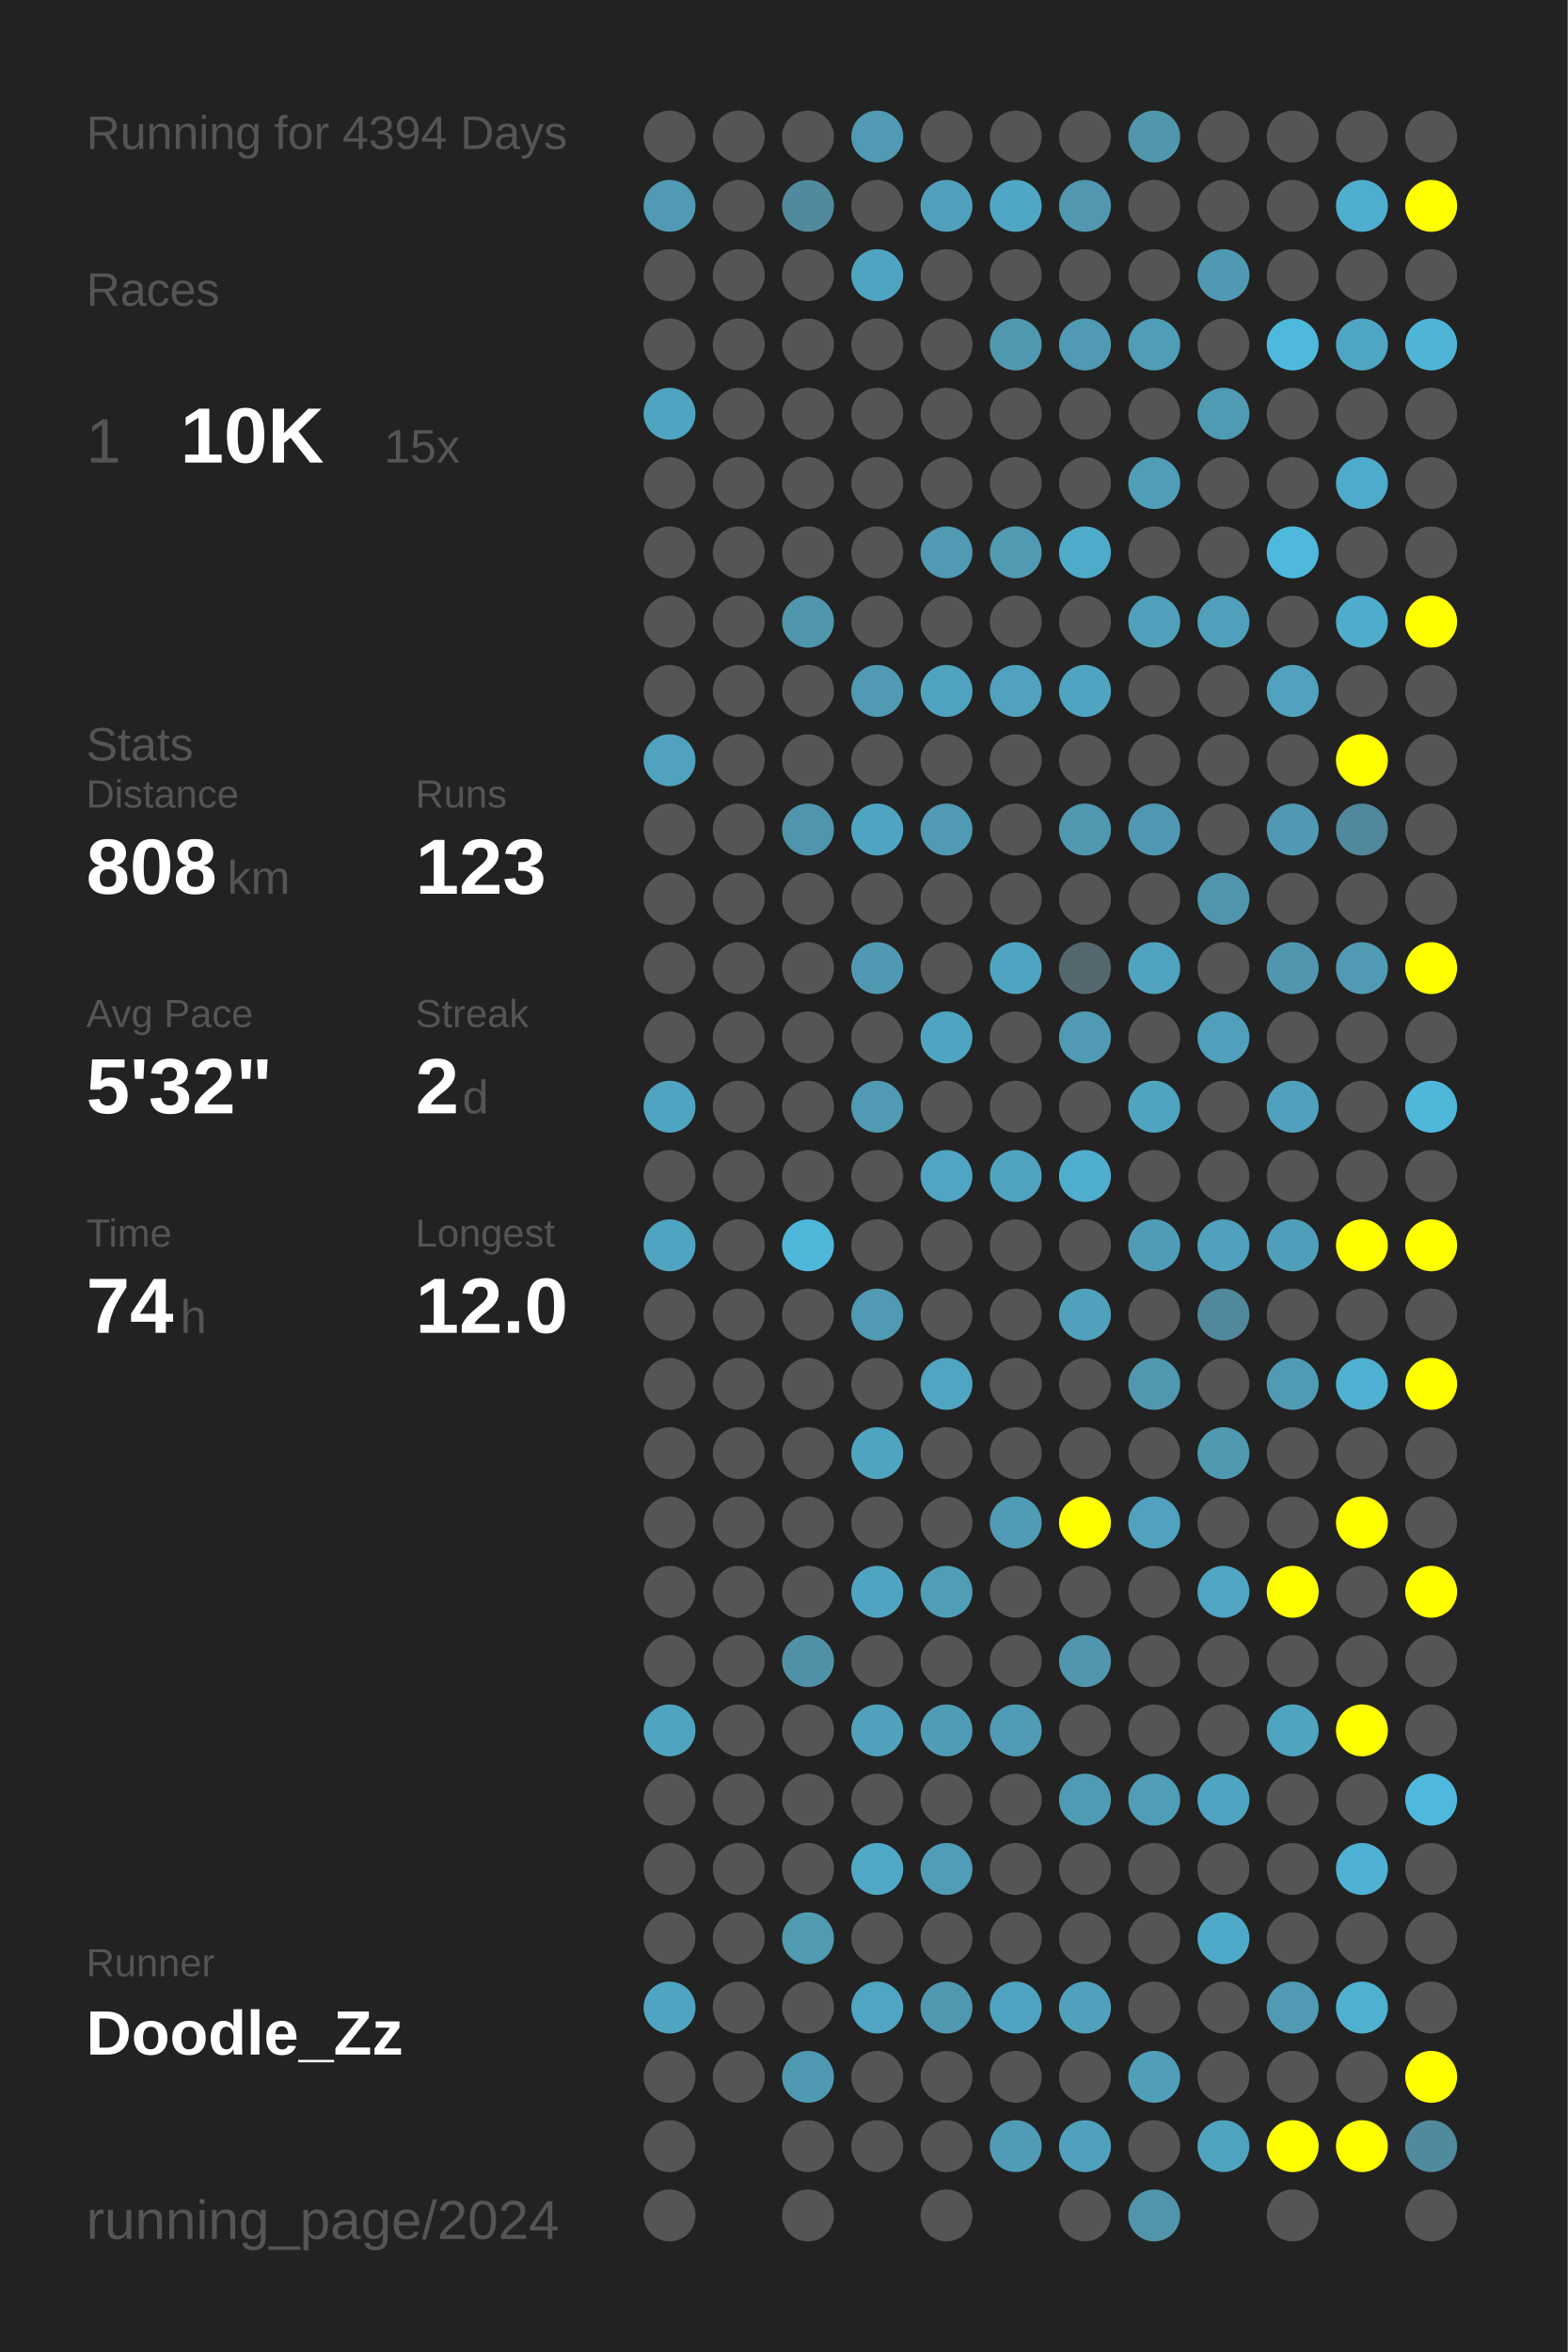
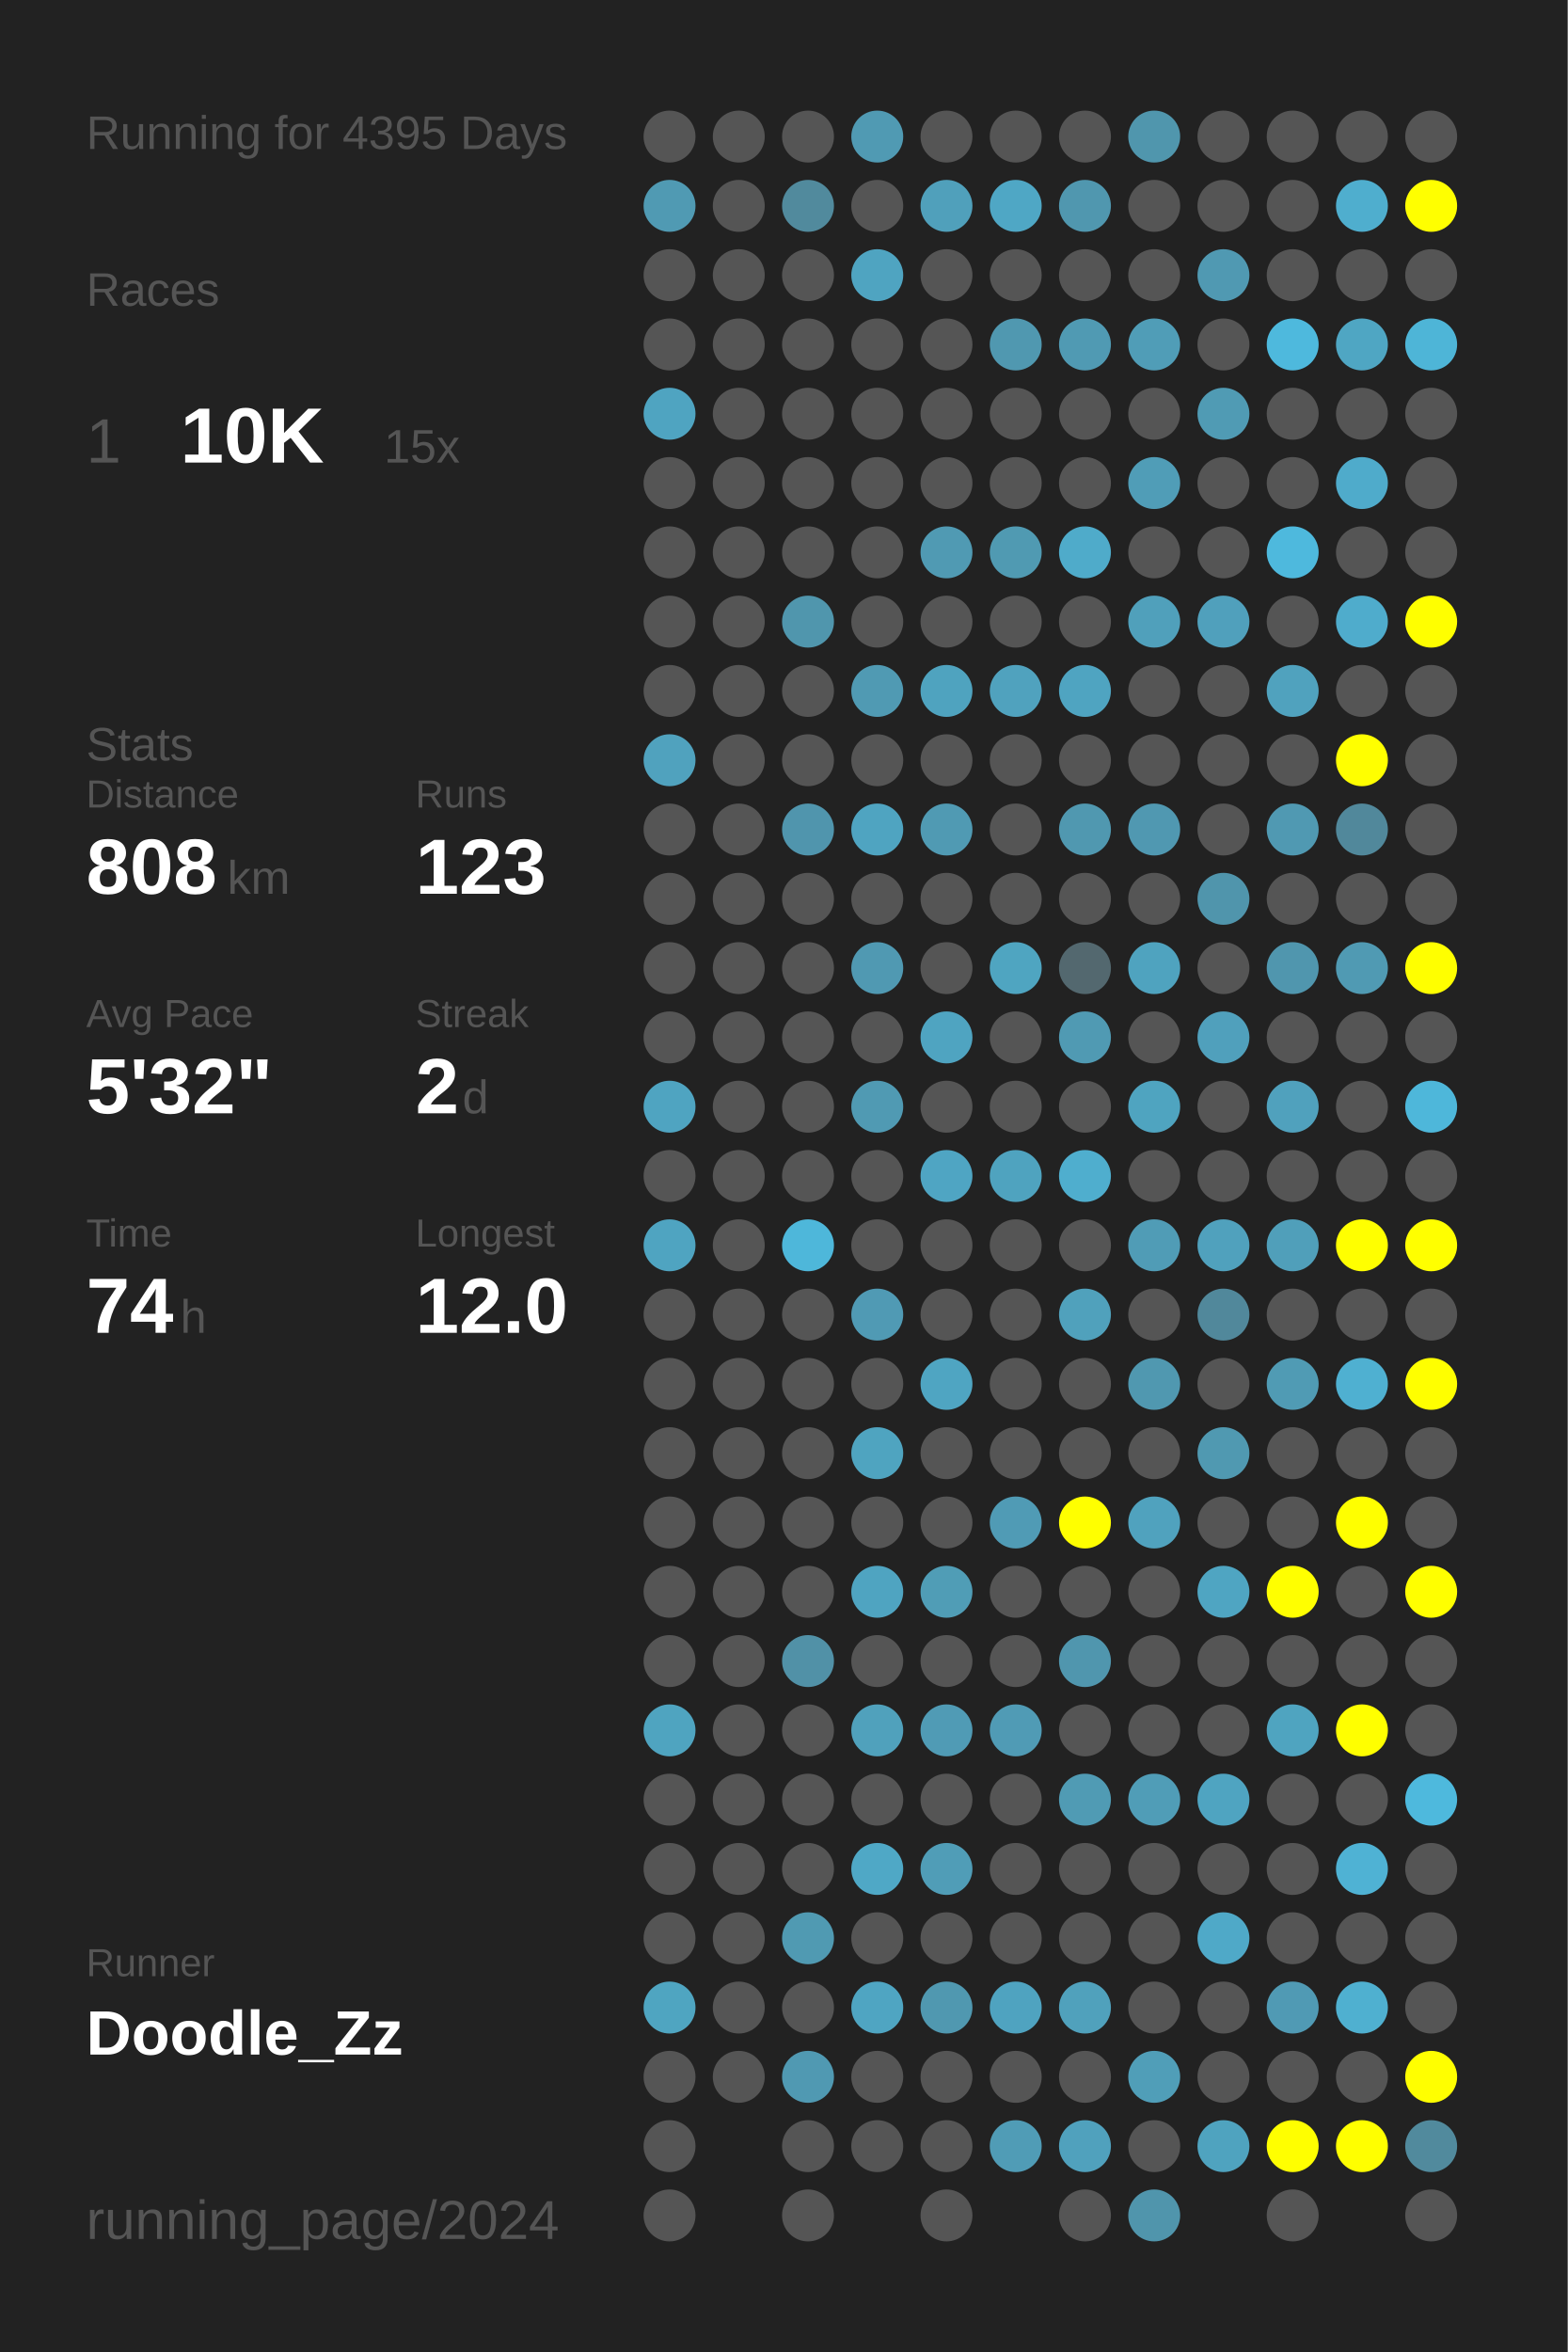
<svg xmlns="http://www.w3.org/2000/svg" baseProfile="full" height="300mm" version="1.1" viewBox="0,0,200,300" width="200mm">
  <defs />
  <rect fill="#222222" height="300" width="200" x="0" y="0" />
-   <text fill="#555555" style="font-size:6px; font-family:Arial;" x="11" y="19">Running for 4394 Days</text>
+   <text fill="#555555" style="font-size:6px; font-family:Arial;" x="11" y="19">Running for 4395 Days</text>
  <text fill="#555555" style="font-size:6px; font-family:Arial;" x="11" y="39">Races</text>
  <text fill="#555555" style="font-size:8px; font-family:Arial;" x="11" y="59">1</text>
  <text fill="#FFFFFF" style="font-size:10px; font-family:Arial; font-weight:bold;" x="23" y="59">10K</text>
  <text fill="#555555" style="font-size:6px; font-family:Arial;" x="49" y="59">15x</text>
  <text fill="#555555" style="font-size:6px; font-family:Arial;" x="11" y="97">Stats</text>
  <text fill="#555555" style="font-size:5px; font-family:Arial;" x="11" y="103">Distance</text>
  <text fill="#FFFFFF" style="font-size:10px; font-family:Arial; font-weight:bold;" x="11" y="114">808</text>
  <text fill="#555555" style="font-size:6px; font-family:Arial;" x="29" y="114">km</text>
  <text fill="#555555" style="font-size:5px; font-family:Arial;" x="53" y="103">Runs</text>
  <text fill="#FFFFFF" style="font-size:10px; font-family:Arial; font-weight:bold;" x="53" y="114">123</text>
  <text fill="#555555" style="font-size:5px; font-family:Arial;" x="11" y="131">Avg Pace</text>
  <text fill="#FFFFFF" style="font-size:10px; font-family:Arial; font-weight:bold;" x="11" y="142">5'32"</text>
  <text fill="#555555" style="font-size:5px; font-family:Arial;" x="53" y="131">Streak</text>
  <text fill="#FFFFFF" style="font-size:10px; font-family:Arial; font-weight:bold;" x="53" y="142">2</text>
  <text fill="#555555" style="font-size:6px; font-family:Arial;" x="59" y="142">d</text>
  <text fill="#555555" style="font-size:5px; font-family:Arial;" x="11" y="159">Time</text>
  <text fill="#FFFFFF" style="font-size:10px; font-family:Arial; font-weight:bold;" x="11" y="170">74</text>
  <text fill="#555555" style="font-size:6px; font-family:Arial;" x="23" y="170">h</text>
  <text fill="#555555" style="font-size:5px; font-family:Arial;" x="53" y="159">Longest</text>
  <text fill="#FFFFFF" style="font-size:10px; font-family:Arial; font-weight:bold;" x="53" y="170">12.0</text>
  <text fill="#555555" style="font-size:5px; font-family:Arial;" x="11" y="252.065">Runner</text>
  <text fill="#FFFFFF" style="font-size:8px; font-family:Arial; font-weight:bold;" x="11" y="262.065">Doodle_Zz</text>
  <text fill="#555555" style="font-size:7px; font-family:Arial;" x="11" y="285.581">running_page/2024</text>
  <circle cx="85.417" cy="17.419" fill="#555555" r="3.312" />
  <circle cx="85.417" cy="26.258" fill="#509ab3" r="3.312" />
  <circle cx="85.417" cy="35.097" fill="#555555" r="3.312" />
  <circle cx="85.417" cy="43.935" fill="#555555" r="3.312" />
  <circle cx="85.417" cy="52.774" fill="#4fa4c1" r="3.312" />
  <circle cx="85.417" cy="61.613" fill="#555555" r="3.312" />
  <circle cx="85.417" cy="70.452" fill="#555555" r="3.312" />
  <circle cx="85.417" cy="79.29" fill="#555555" r="3.312" />
  <circle cx="85.417" cy="88.129" fill="#555555" r="3.312" />
  <circle cx="85.417" cy="96.968" fill="#50a2be" r="3.312" />
  <circle cx="85.417" cy="105.806" fill="#555555" r="3.312" />
  <circle cx="85.417" cy="114.645" fill="#555555" r="3.312" />
  <circle cx="85.417" cy="123.484" fill="#555555" r="3.312" />
  <circle cx="85.417" cy="132.323" fill="#555555" r="3.312" />
  <circle cx="85.417" cy="141.161" fill="#4fa4c1" r="3.312" />
  <circle cx="85.417" cy="150" fill="#555555" r="3.312" />
  <circle cx="85.417" cy="158.839" fill="#4fa4c1" r="3.312" />
  <circle cx="85.417" cy="167.677" fill="#555555" r="3.312" />
  <circle cx="85.417" cy="176.516" fill="#555555" r="3.312" />
  <circle cx="85.417" cy="185.355" fill="#555555" r="3.312" />
  <circle cx="85.417" cy="194.194" fill="#555555" r="3.312" />
  <circle cx="85.417" cy="203.032" fill="#555555" r="3.312" />
  <circle cx="85.417" cy="211.871" fill="#555555" r="3.312" />
  <circle cx="85.417" cy="220.71" fill="#4fa4c0" r="3.312" />
  <circle cx="85.417" cy="229.548" fill="#555555" r="3.312" />
  <circle cx="85.417" cy="238.387" fill="#555555" r="3.312" />
  <circle cx="85.417" cy="247.226" fill="#555555" r="3.312" />
  <circle cx="85.417" cy="256.065" fill="#4fa5c1" r="3.312" />
  <circle cx="85.417" cy="264.903" fill="#555555" r="3.312" />
  <circle cx="85.417" cy="273.742" fill="#555555" r="3.312" />
  <circle cx="85.417" cy="282.581" fill="#555555" r="3.312" />
  <circle cx="94.25" cy="17.419" fill="#555555" r="3.312" />
  <circle cx="94.25" cy="26.258" fill="#555555" r="3.312" />
  <circle cx="94.25" cy="35.097" fill="#555555" r="3.312" />
  <circle cx="94.25" cy="43.935" fill="#555555" r="3.312" />
  <circle cx="94.25" cy="52.774" fill="#555555" r="3.312" />
  <circle cx="94.25" cy="61.613" fill="#555555" r="3.312" />
  <circle cx="94.25" cy="70.452" fill="#555555" r="3.312" />
  <circle cx="94.25" cy="79.29" fill="#555555" r="3.312" />
  <circle cx="94.25" cy="88.129" fill="#555555" r="3.312" />
  <circle cx="94.25" cy="96.968" fill="#555555" r="3.312" />
  <circle cx="94.25" cy="105.806" fill="#555555" r="3.312" />
  <circle cx="94.25" cy="114.645" fill="#555555" r="3.312" />
  <circle cx="94.25" cy="123.484" fill="#555555" r="3.312" />
  <circle cx="94.25" cy="132.323" fill="#555555" r="3.312" />
  <circle cx="94.25" cy="141.161" fill="#555555" r="3.312" />
  <circle cx="94.25" cy="150" fill="#555555" r="3.312" />
  <circle cx="94.25" cy="158.839" fill="#555555" r="3.312" />
  <circle cx="94.25" cy="167.677" fill="#555555" r="3.312" />
  <circle cx="94.25" cy="176.516" fill="#555555" r="3.312" />
  <circle cx="94.25" cy="185.355" fill="#555555" r="3.312" />
  <circle cx="94.25" cy="194.194" fill="#555555" r="3.312" />
  <circle cx="94.25" cy="203.032" fill="#555555" r="3.312" />
  <circle cx="94.25" cy="211.871" fill="#555555" r="3.312" />
  <circle cx="94.25" cy="220.71" fill="#555555" r="3.312" />
  <circle cx="94.25" cy="229.548" fill="#555555" r="3.312" />
  <circle cx="94.25" cy="238.387" fill="#555555" r="3.312" />
  <circle cx="94.25" cy="247.226" fill="#555555" r="3.312" />
  <circle cx="94.25" cy="256.065" fill="#555555" r="3.312" />
  <circle cx="94.25" cy="264.903" fill="#555555" r="3.312" />
  <circle cx="103.083" cy="17.419" fill="#555555" r="3.312" />
  <circle cx="103.083" cy="26.258" fill="#518a9d" r="3.312" />
  <circle cx="103.083" cy="35.097" fill="#555555" r="3.312" />
  <circle cx="103.083" cy="43.935" fill="#555555" r="3.312" />
  <circle cx="103.083" cy="52.774" fill="#555555" r="3.312" />
  <circle cx="103.083" cy="61.613" fill="#555555" r="3.312" />
  <circle cx="103.083" cy="70.452" fill="#555555" r="3.312" />
  <circle cx="103.083" cy="79.29" fill="#5096ad" r="3.312" />
  <circle cx="103.083" cy="88.129" fill="#555555" r="3.312" />
  <circle cx="103.083" cy="96.968" fill="#555555" r="3.312" />
  <circle cx="103.083" cy="105.806" fill="#5095ad" r="3.312" />
  <circle cx="103.083" cy="114.645" fill="#555555" r="3.312" />
  <circle cx="103.083" cy="123.484" fill="#555555" r="3.312" />
  <circle cx="103.083" cy="132.323" fill="#555555" r="3.312" />
  <circle cx="103.083" cy="141.161" fill="#555555" r="3.312" />
  <circle cx="103.083" cy="150" fill="#555555" r="3.312" />
  <circle cx="103.083" cy="158.839" fill="#4eb7da" r="3.312" />
  <circle cx="103.083" cy="167.677" fill="#555555" r="3.312" />
  <circle cx="103.083" cy="176.516" fill="#555555" r="3.312" />
  <circle cx="103.083" cy="185.355" fill="#555555" r="3.312" />
  <circle cx="103.083" cy="194.194" fill="#555555" r="3.312" />
  <circle cx="103.083" cy="203.032" fill="#555555" r="3.312" />
  <circle cx="103.083" cy="211.871" fill="#5191a7" r="3.312" />
  <circle cx="103.083" cy="220.71" fill="#555555" r="3.312" />
  <circle cx="103.083" cy="229.548" fill="#555555" r="3.312" />
  <circle cx="103.083" cy="238.387" fill="#555555" r="3.312" />
  <circle cx="103.083" cy="247.226" fill="#509ab2" r="3.312" />
  <circle cx="103.083" cy="256.065" fill="#555555" r="3.312" />
  <circle cx="103.083" cy="264.903" fill="#5099b2" r="3.312" />
  <circle cx="103.083" cy="273.742" fill="#555555" r="3.312" />
  <circle cx="103.083" cy="282.581" fill="#555555" r="3.312" />
  <circle cx="111.917" cy="17.419" fill="#509ab3" r="3.312" />
  <circle cx="111.917" cy="26.258" fill="#555555" r="3.312" />
  <circle cx="111.917" cy="35.097" fill="#4fa4c1" r="3.312" />
  <circle cx="111.917" cy="43.935" fill="#555555" r="3.312" />
  <circle cx="111.917" cy="52.774" fill="#555555" r="3.312" />
  <circle cx="111.917" cy="61.613" fill="#555555" r="3.312" />
  <circle cx="111.917" cy="70.452" fill="#555555" r="3.312" />
  <circle cx="111.917" cy="79.29" fill="#555555" r="3.312" />
  <circle cx="111.917" cy="88.129" fill="#509ab3" r="3.312" />
  <circle cx="111.917" cy="96.968" fill="#555555" r="3.312" />
  <circle cx="111.917" cy="105.806" fill="#4fa4c1" r="3.312" />
  <circle cx="111.917" cy="114.645" fill="#555555" r="3.312" />
  <circle cx="111.917" cy="123.484" fill="#5099b2" r="3.312" />
  <circle cx="111.917" cy="132.323" fill="#555555" r="3.312" />
  <circle cx="111.917" cy="141.161" fill="#509ab3" r="3.312" />
  <circle cx="111.917" cy="150" fill="#555555" r="3.312" />
  <circle cx="111.917" cy="158.839" fill="#555555" r="3.312" />
  <circle cx="111.917" cy="167.677" fill="#509ab4" r="3.312" />
  <circle cx="111.917" cy="176.516" fill="#555555" r="3.312" />
  <circle cx="111.917" cy="185.355" fill="#4fa4c0" r="3.312" />
  <circle cx="111.917" cy="194.194" fill="#555555" r="3.312" />
  <circle cx="111.917" cy="203.032" fill="#4fa4c1" r="3.312" />
  <circle cx="111.917" cy="211.871" fill="#555555" r="3.312" />
  <circle cx="111.917" cy="220.71" fill="#50a1bc" r="3.312" />
  <circle cx="111.917" cy="229.548" fill="#555555" r="3.312" />
  <circle cx="111.917" cy="238.387" fill="#4fa8c6" r="3.312" />
  <circle cx="111.917" cy="247.226" fill="#555555" r="3.312" />
  <circle cx="111.917" cy="256.065" fill="#4fa5c2" r="3.312" />
  <circle cx="111.917" cy="264.903" fill="#555555" r="3.312" />
  <circle cx="111.917" cy="273.742" fill="#555555" r="3.312" />
  <circle cx="120.75" cy="17.419" fill="#555555" r="3.312" />
  <circle cx="120.75" cy="26.258" fill="#50a0bb" r="3.312" />
  <circle cx="120.75" cy="35.097" fill="#555555" r="3.312" />
  <circle cx="120.75" cy="43.935" fill="#555555" r="3.312" />
  <circle cx="120.75" cy="52.774" fill="#555555" r="3.312" />
  <circle cx="120.75" cy="61.613" fill="#555555" r="3.312" />
  <circle cx="120.75" cy="70.452" fill="#509ab3" r="3.312" />
  <circle cx="120.75" cy="79.29" fill="#555555" r="3.312" />
  <circle cx="120.75" cy="88.129" fill="#4fa3bf" r="3.312" />
  <circle cx="120.75" cy="96.968" fill="#555555" r="3.312" />
  <circle cx="120.75" cy="105.806" fill="#509ab3" r="3.312" />
  <circle cx="120.75" cy="114.645" fill="#555555" r="3.312" />
  <circle cx="120.75" cy="123.484" fill="#555555" r="3.312" />
  <circle cx="120.75" cy="132.323" fill="#4fa4c1" r="3.312" />
  <circle cx="120.75" cy="141.161" fill="#555555" r="3.312" />
  <circle cx="120.75" cy="150" fill="#4fa5c3" r="3.312" />
  <circle cx="120.75" cy="158.839" fill="#555555" r="3.312" />
  <circle cx="120.75" cy="167.677" fill="#555555" r="3.312" />
  <circle cx="120.75" cy="176.516" fill="#4fa5c2" r="3.312" />
  <circle cx="120.75" cy="185.355" fill="#555555" r="3.312" />
  <circle cx="120.75" cy="194.194" fill="#555555" r="3.312" />
  <circle cx="120.75" cy="203.032" fill="#509db6" r="3.312" />
  <circle cx="120.75" cy="211.871" fill="#555555" r="3.312" />
  <circle cx="120.75" cy="220.71" fill="#509bb5" r="3.312" />
  <circle cx="120.75" cy="229.548" fill="#555555" r="3.312" />
  <circle cx="120.75" cy="238.387" fill="#509db7" r="3.312" />
  <circle cx="120.75" cy="247.226" fill="#555555" r="3.312" />
  <circle cx="120.75" cy="256.065" fill="#5098b0" r="3.312" />
  <circle cx="120.75" cy="264.903" fill="#555555" r="3.312" />
  <circle cx="120.75" cy="273.742" fill="#555555" r="3.312" />
  <circle cx="120.75" cy="282.581" fill="#555555" r="3.312" />
  <circle cx="129.583" cy="17.419" fill="#555555" r="3.312" />
  <circle cx="129.583" cy="26.258" fill="#4fa7c5" r="3.312" />
  <circle cx="129.583" cy="35.097" fill="#555555" r="3.312" />
  <circle cx="129.583" cy="43.935" fill="#5098b0" r="3.312" />
  <circle cx="129.583" cy="52.774" fill="#555555" r="3.312" />
  <circle cx="129.583" cy="61.613" fill="#555555" r="3.312" />
  <circle cx="129.583" cy="70.452" fill="#509ab2" r="3.312" />
  <circle cx="129.583" cy="79.29" fill="#555555" r="3.312" />
  <circle cx="129.583" cy="88.129" fill="#50a2be" r="3.312" />
  <circle cx="129.583" cy="96.968" fill="#555555" r="3.312" />
  <circle cx="129.583" cy="105.806" fill="#555555" r="3.312" />
  <circle cx="129.583" cy="114.645" fill="#555555" r="3.312" />
  <circle cx="129.583" cy="123.484" fill="#4fa5c1" r="3.312" />
  <circle cx="129.583" cy="132.323" fill="#555555" r="3.312" />
  <circle cx="129.583" cy="141.161" fill="#555555" r="3.312" />
  <circle cx="129.583" cy="150" fill="#4fa3bf" r="3.312" />
  <circle cx="129.583" cy="158.839" fill="#555555" r="3.312" />
  <circle cx="129.583" cy="167.677" fill="#555555" r="3.312" />
  <circle cx="129.583" cy="176.516" fill="#555555" r="3.312" />
  <circle cx="129.583" cy="185.355" fill="#555555" r="3.312" />
  <circle cx="129.583" cy="194.194" fill="#509bb5" r="3.312" />
  <circle cx="129.583" cy="203.032" fill="#555555" r="3.312" />
  <circle cx="129.583" cy="211.871" fill="#555555" r="3.312" />
  <circle cx="129.583" cy="220.71" fill="#509bb5" r="3.312" />
  <circle cx="129.583" cy="229.548" fill="#555555" r="3.312" />
  <circle cx="129.583" cy="238.387" fill="#555555" r="3.312" />
  <circle cx="129.583" cy="247.226" fill="#555555" r="3.312" />
  <circle cx="129.583" cy="256.065" fill="#4fa3c0" r="3.312" />
  <circle cx="129.583" cy="264.903" fill="#555555" r="3.312" />
  <circle cx="129.583" cy="273.742" fill="#509cb6" r="3.312" />
  <circle cx="138.417" cy="17.419" fill="#555555" r="3.312" />
  <circle cx="138.417" cy="26.258" fill="#5097af" r="3.312" />
  <circle cx="138.417" cy="35.097" fill="#555555" r="3.312" />
  <circle cx="138.417" cy="43.935" fill="#509ab3" r="3.312" />
  <circle cx="138.417" cy="52.774" fill="#555555" r="3.312" />
  <circle cx="138.417" cy="61.613" fill="#555555" r="3.312" />
  <circle cx="138.417" cy="70.452" fill="#4fabca" r="3.312" />
  <circle cx="138.417" cy="79.29" fill="#555555" r="3.312" />
  <circle cx="138.417" cy="88.129" fill="#4fa4c1" r="3.312" />
  <circle cx="138.417" cy="96.968" fill="#555555" r="3.312" />
  <circle cx="138.417" cy="105.806" fill="#5098b0" r="3.312" />
  <circle cx="138.417" cy="114.645" fill="#555555" r="3.312" />
  <circle cx="138.417" cy="123.484" fill="#53686f" r="3.312" />
  <circle cx="138.417" cy="132.323" fill="#509ab3" r="3.312" />
  <circle cx="138.417" cy="141.161" fill="#555555" r="3.312" />
  <circle cx="138.417" cy="150" fill="#4faece" r="3.312" />
  <circle cx="138.417" cy="158.839" fill="#555555" r="3.312" />
  <circle cx="138.417" cy="167.677" fill="#50a1bc" r="3.312" />
  <circle cx="138.417" cy="176.516" fill="#555555" r="3.312" />
  <circle cx="138.417" cy="185.355" fill="#555555" r="3.312" />
  <circle cx="138.417" cy="194.194" fill="#FFFF00" r="3.312" />
  <circle cx="138.417" cy="203.032" fill="#555555" r="3.312" />
  <circle cx="138.417" cy="211.871" fill="#5096ae" r="3.312" />
  <circle cx="138.417" cy="220.71" fill="#555555" r="3.312" />
  <circle cx="138.417" cy="229.548" fill="#509bb4" r="3.312" />
  <circle cx="138.417" cy="238.387" fill="#555555" r="3.312" />
  <circle cx="138.417" cy="247.226" fill="#555555" r="3.312" />
  <circle cx="138.417" cy="256.065" fill="#50a1bc" r="3.312" />
  <circle cx="138.417" cy="264.903" fill="#555555" r="3.312" />
  <circle cx="138.417" cy="273.742" fill="#50a1bd" r="3.312" />
  <circle cx="138.417" cy="282.581" fill="#555555" r="3.312" />
  <circle cx="147.25" cy="17.419" fill="#5096ad" r="3.312" />
  <circle cx="147.25" cy="26.258" fill="#555555" r="3.312" />
  <circle cx="147.25" cy="35.097" fill="#555555" r="3.312" />
  <circle cx="147.25" cy="43.935" fill="#509db7" r="3.312" />
  <circle cx="147.25" cy="52.774" fill="#555555" r="3.312" />
  <circle cx="147.25" cy="61.613" fill="#509db7" r="3.312" />
  <circle cx="147.25" cy="70.452" fill="#555555" r="3.312" />
  <circle cx="147.25" cy="79.29" fill="#50a0bb" r="3.312" />
  <circle cx="147.25" cy="88.129" fill="#555555" r="3.312" />
  <circle cx="147.25" cy="96.968" fill="#555555" r="3.312" />
  <circle cx="147.25" cy="105.806" fill="#5098b1" r="3.312" />
  <circle cx="147.25" cy="114.645" fill="#555555" r="3.312" />
  <circle cx="147.25" cy="123.484" fill="#4fa3bf" r="3.312" />
  <circle cx="147.25" cy="132.323" fill="#555555" r="3.312" />
  <circle cx="147.25" cy="141.161" fill="#4fa4c0" r="3.312" />
  <circle cx="147.25" cy="150" fill="#555555" r="3.312" />
  <circle cx="147.25" cy="158.839" fill="#509cb6" r="3.312" />
  <circle cx="147.25" cy="167.677" fill="#555555" r="3.312" />
  <circle cx="147.25" cy="176.516" fill="#5098b0" r="3.312" />
  <circle cx="147.25" cy="185.355" fill="#555555" r="3.312" />
  <circle cx="147.25" cy="194.194" fill="#50a2be" r="3.312" />
  <circle cx="147.25" cy="203.032" fill="#555555" r="3.312" />
  <circle cx="147.25" cy="211.871" fill="#555555" r="3.312" />
  <circle cx="147.25" cy="220.71" fill="#555555" r="3.312" />
  <circle cx="147.25" cy="229.548" fill="#509db7" r="3.312" />
  <circle cx="147.25" cy="238.387" fill="#555555" r="3.312" />
  <circle cx="147.25" cy="247.226" fill="#555555" r="3.312" />
  <circle cx="147.25" cy="256.065" fill="#555555" r="3.312" />
  <circle cx="147.25" cy="264.903" fill="#509eb8" r="3.312" />
  <circle cx="147.25" cy="273.742" fill="#555555" r="3.312" />
  <circle cx="147.25" cy="282.581" fill="#5095ac" r="3.312" />
  <circle cx="156.083" cy="17.419" fill="#555555" r="3.312" />
  <circle cx="156.083" cy="26.258" fill="#555555" r="3.312" />
  <circle cx="156.083" cy="35.097" fill="#5099b2" r="3.312" />
  <circle cx="156.083" cy="43.935" fill="#555555" r="3.312" />
  <circle cx="156.083" cy="52.774" fill="#509bb4" r="3.312" />
  <circle cx="156.083" cy="61.613" fill="#555555" r="3.312" />
  <circle cx="156.083" cy="70.452" fill="#555555" r="3.312" />
  <circle cx="156.083" cy="79.29" fill="#50a0bc" r="3.312" />
  <circle cx="156.083" cy="88.129" fill="#555555" r="3.312" />
  <circle cx="156.083" cy="96.968" fill="#555555" r="3.312" />
  <circle cx="156.083" cy="105.806" fill="#555555" r="3.312" />
  <circle cx="156.083" cy="114.645" fill="#5095ac" r="3.312" />
  <circle cx="156.083" cy="123.484" fill="#555555" r="3.312" />
  <circle cx="156.083" cy="132.323" fill="#50a0bc" r="3.312" />
  <circle cx="156.083" cy="141.161" fill="#555555" r="3.312" />
  <circle cx="156.083" cy="150" fill="#555555" r="3.312" />
  <circle cx="156.083" cy="158.839" fill="#50a1bd" r="3.312" />
  <circle cx="156.083" cy="167.677" fill="#51889b" r="3.312" />
  <circle cx="156.083" cy="176.516" fill="#555555" r="3.312" />
  <circle cx="156.083" cy="185.355" fill="#5099b1" r="3.312" />
  <circle cx="156.083" cy="194.194" fill="#555555" r="3.312" />
  <circle cx="156.083" cy="203.032" fill="#4fa5c2" r="3.312" />
  <circle cx="156.083" cy="211.871" fill="#555555" r="3.312" />
  <circle cx="156.083" cy="220.71" fill="#555555" r="3.312" />
  <circle cx="156.083" cy="229.548" fill="#4fa4c1" r="3.312" />
  <circle cx="156.083" cy="238.387" fill="#555555" r="3.312" />
  <circle cx="156.083" cy="247.226" fill="#4fa9c8" r="3.312" />
  <circle cx="156.083" cy="256.065" fill="#555555" r="3.312" />
  <circle cx="156.083" cy="264.903" fill="#555555" r="3.312" />
  <circle cx="156.083" cy="273.742" fill="#4fa3bf" r="3.312" />
  <circle cx="164.917" cy="17.419" fill="#555555" r="3.312" />
  <circle cx="164.917" cy="26.258" fill="#555555" r="3.312" />
  <circle cx="164.917" cy="35.097" fill="#555555" r="3.312" />
  <circle cx="164.917" cy="43.935" fill="#4eb9dd" r="3.312" />
  <circle cx="164.917" cy="52.774" fill="#555555" r="3.312" />
  <circle cx="164.917" cy="61.613" fill="#555555" r="3.312" />
  <circle cx="164.917" cy="70.452" fill="#4eb9dd" r="3.312" />
  <circle cx="164.917" cy="79.29" fill="#555555" r="3.312" />
  <circle cx="164.917" cy="88.129" fill="#50a2be" r="3.312" />
  <circle cx="164.917" cy="96.968" fill="#555555" r="3.312" />
  <circle cx="164.917" cy="105.806" fill="#5099b2" r="3.312" />
  <circle cx="164.917" cy="114.645" fill="#555555" r="3.312" />
  <circle cx="164.917" cy="123.484" fill="#5096ae" r="3.312" />
  <circle cx="164.917" cy="132.323" fill="#555555" r="3.312" />
  <circle cx="164.917" cy="141.161" fill="#50a1bd" r="3.312" />
  <circle cx="164.917" cy="150" fill="#555555" r="3.312" />
  <circle cx="164.917" cy="158.839" fill="#509fba" r="3.312" />
  <circle cx="164.917" cy="167.677" fill="#555555" r="3.312" />
  <circle cx="164.917" cy="176.516" fill="#509bb4" r="3.312" />
  <circle cx="164.917" cy="185.355" fill="#555555" r="3.312" />
  <circle cx="164.917" cy="194.194" fill="#555555" r="3.312" />
  <circle cx="164.917" cy="203.032" fill="#FFFF00" r="3.312" />
  <circle cx="164.917" cy="211.871" fill="#555555" r="3.312" />
  <circle cx="164.917" cy="220.71" fill="#4fa4c0" r="3.312" />
  <circle cx="164.917" cy="229.548" fill="#555555" r="3.312" />
  <circle cx="164.917" cy="238.387" fill="#555555" r="3.312" />
  <circle cx="164.917" cy="247.226" fill="#555555" r="3.312" />
  <circle cx="164.917" cy="256.065" fill="#509ab4" r="3.312" />
  <circle cx="164.917" cy="264.903" fill="#555555" r="3.312" />
  <circle cx="164.917" cy="273.742" fill="#FFFF00" r="3.312" />
  <circle cx="164.917" cy="282.581" fill="#555555" r="3.312" />
  <circle cx="173.75" cy="17.419" fill="#555555" r="3.312" />
  <circle cx="173.75" cy="26.258" fill="#4faece" r="3.312" />
  <circle cx="173.75" cy="35.097" fill="#555555" r="3.312" />
  <circle cx="173.75" cy="43.935" fill="#4fa6c3" r="3.312" />
  <circle cx="173.75" cy="52.774" fill="#555555" r="3.312" />
  <circle cx="173.75" cy="61.613" fill="#4fabcb" r="3.312" />
  <circle cx="173.75" cy="70.452" fill="#555555" r="3.312" />
  <circle cx="173.75" cy="79.29" fill="#4faccc" r="3.312" />
  <circle cx="173.75" cy="88.129" fill="#555555" r="3.312" />
  <circle cx="173.75" cy="96.968" fill="#FFFF00" r="3.312" />
  <circle cx="173.75" cy="105.806" fill="#51889b" r="3.312" />
  <circle cx="173.75" cy="114.645" fill="#555555" r="3.312" />
  <circle cx="173.75" cy="123.484" fill="#509ab3" r="3.312" />
  <circle cx="173.75" cy="132.323" fill="#555555" r="3.312" />
  <circle cx="173.75" cy="141.161" fill="#555555" r="3.312" />
  <circle cx="173.75" cy="150" fill="#555555" r="3.312" />
  <circle cx="173.75" cy="158.839" fill="#FFFF00" r="3.312" />
  <circle cx="173.75" cy="167.677" fill="#555555" r="3.312" />
  <circle cx="173.75" cy="176.516" fill="#4fb0d1" r="3.312" />
  <circle cx="173.75" cy="185.355" fill="#555555" r="3.312" />
  <circle cx="173.75" cy="194.194" fill="#FFFF00" r="3.312" />
  <circle cx="173.75" cy="203.032" fill="#555555" r="3.312" />
  <circle cx="173.75" cy="211.871" fill="#555555" r="3.312" />
  <circle cx="173.75" cy="220.71" fill="#FFFF00" r="3.312" />
  <circle cx="173.75" cy="229.548" fill="#555555" r="3.312" />
  <circle cx="173.75" cy="238.387" fill="#4fb2d4" r="3.312" />
  <circle cx="173.75" cy="247.226" fill="#555555" r="3.312" />
  <circle cx="173.75" cy="256.065" fill="#4fb0d0" r="3.312" />
  <circle cx="173.75" cy="264.903" fill="#555555" r="3.312" />
  <circle cx="173.75" cy="273.742" fill="#FFFF00" r="3.312" />
  <circle cx="182.583" cy="17.419" fill="#555555" r="3.312" />
  <circle cx="182.583" cy="26.258" fill="#FFFF00" r="3.312" />
  <circle cx="182.583" cy="35.097" fill="#555555" r="3.312" />
  <circle cx="182.583" cy="43.935" fill="#4eb5d7" r="3.312" />
  <circle cx="182.583" cy="52.774" fill="#555555" r="3.312" />
  <circle cx="182.583" cy="61.613" fill="#555555" r="3.312" />
  <circle cx="182.583" cy="70.452" fill="#555555" r="3.312" />
  <circle cx="182.583" cy="79.29" fill="#FFFF00" r="3.312" />
  <circle cx="182.583" cy="88.129" fill="#555555" r="3.312" />
  <circle cx="182.583" cy="96.968" fill="#555555" r="3.312" />
  <circle cx="182.583" cy="105.806" fill="#555555" r="3.312" />
  <circle cx="182.583" cy="114.645" fill="#555555" r="3.312" />
  <circle cx="182.583" cy="123.484" fill="#FFFF00" r="3.312" />
  <circle cx="182.583" cy="132.323" fill="#555555" r="3.312" />
  <circle cx="182.583" cy="141.161" fill="#4eb7da" r="3.312" />
  <circle cx="182.583" cy="150" fill="#555555" r="3.312" />
  <circle cx="182.583" cy="158.839" fill="#FFFF00" r="3.312" />
  <circle cx="182.583" cy="167.677" fill="#555555" r="3.312" />
  <circle cx="182.583" cy="176.516" fill="#FFFF00" r="3.312" />
  <circle cx="182.583" cy="185.355" fill="#555555" r="3.312" />
  <circle cx="182.583" cy="194.194" fill="#555555" r="3.312" />
  <circle cx="182.583" cy="203.032" fill="#FFFF00" r="3.312" />
  <circle cx="182.583" cy="211.871" fill="#555555" r="3.312" />
  <circle cx="182.583" cy="220.71" fill="#555555" r="3.312" />
  <circle cx="182.583" cy="229.548" fill="#4eb9dd" r="3.312" />
  <circle cx="182.583" cy="238.387" fill="#555555" r="3.312" />
  <circle cx="182.583" cy="247.226" fill="#555555" r="3.312" />
  <circle cx="182.583" cy="256.065" fill="#555555" r="3.312" />
  <circle cx="182.583" cy="264.903" fill="#FFFF00" r="3.312" />
  <circle cx="182.583" cy="273.742" fill="#518a9d" r="3.312" />
  <circle cx="182.583" cy="282.581" fill="#555555" r="3.312" />
</svg>
